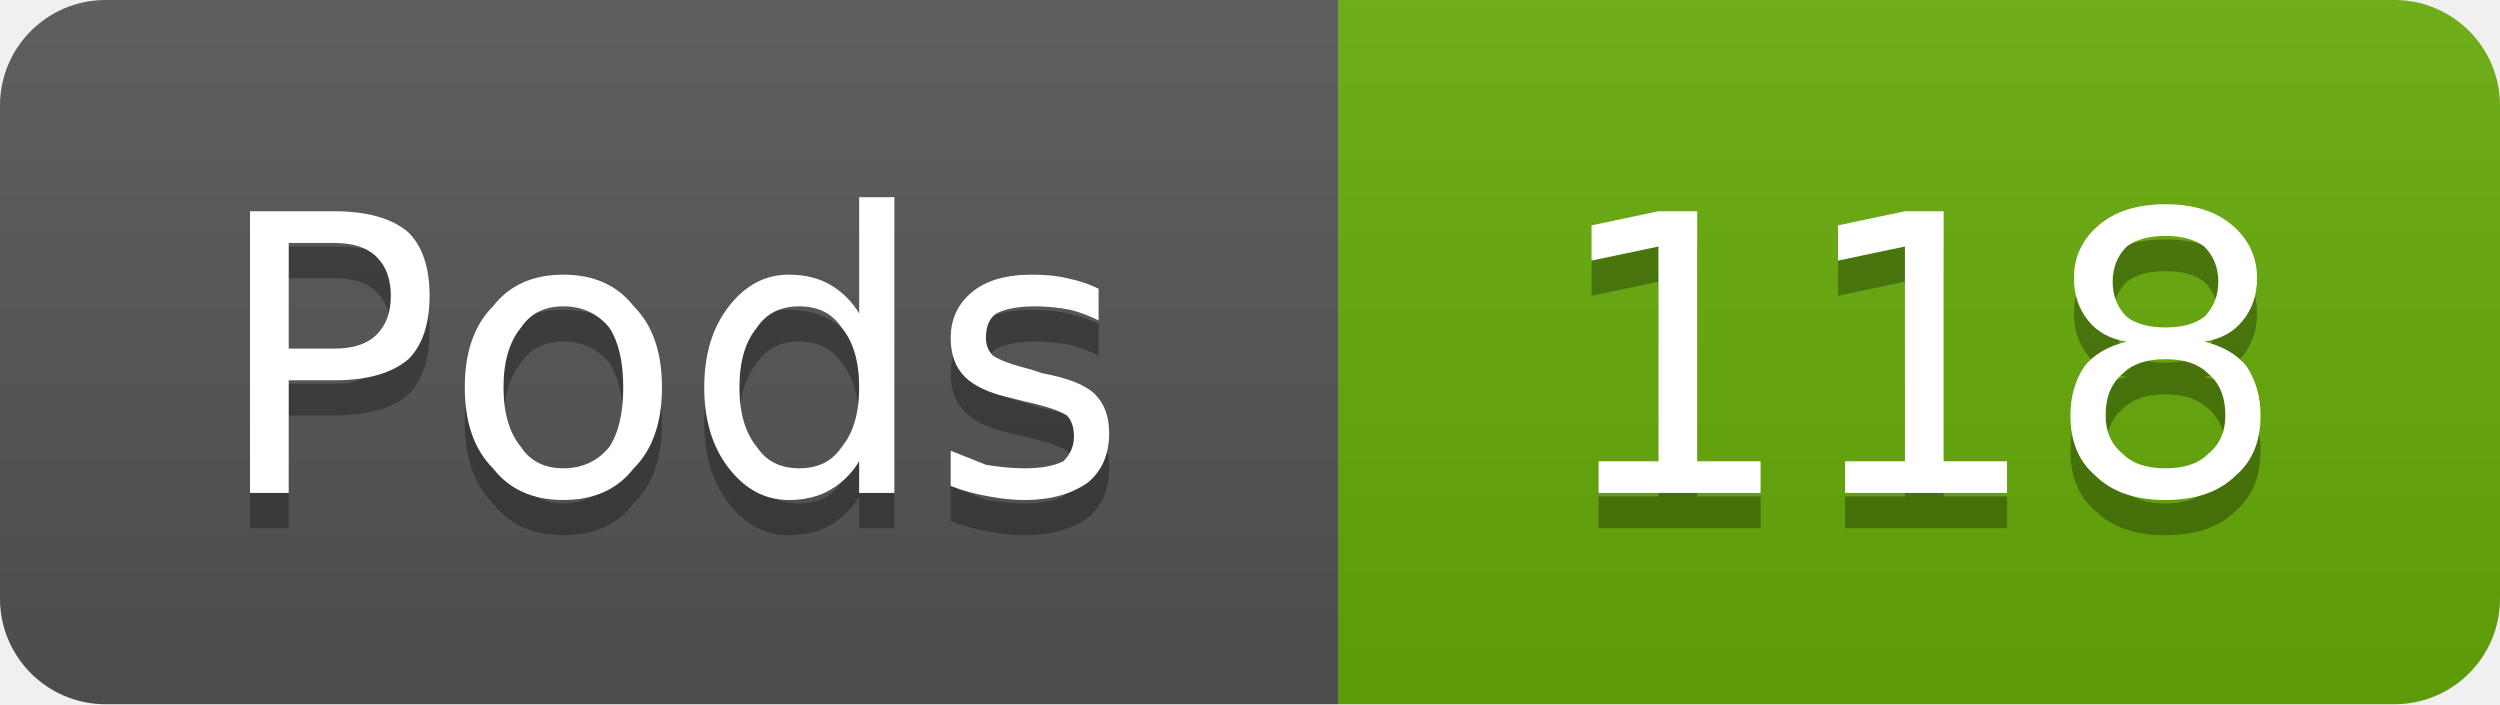
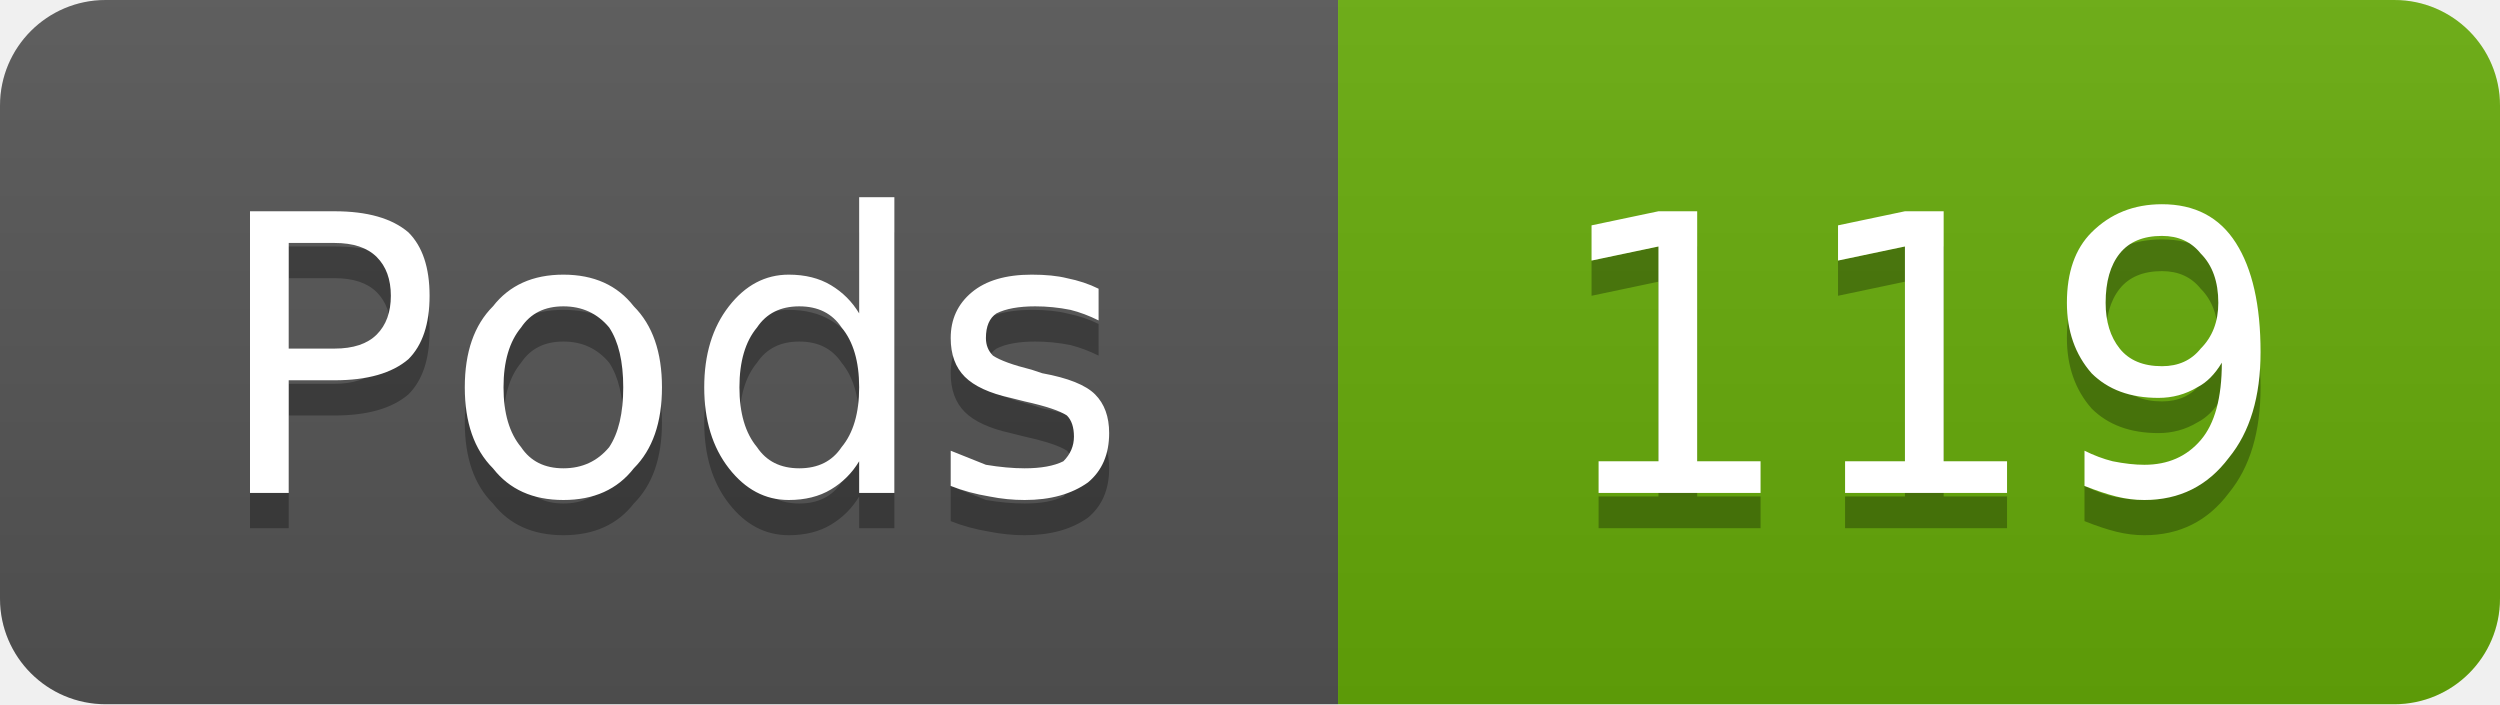
- <svg xmlns="http://www.w3.org/2000/svg" width="71" height="20" viewBox="0 0 71 20" role="img" aria-label="Pods: 118">
+ <svg xmlns="http://www.w3.org/2000/svg" width="71" height="20" viewBox="0 0 71 20" role="img" aria-label="Pods: 119">
  <linearGradient id="g-cluster_pod_count" x2="0" y2="100%">
    <stop offset="0" stop-color="#bbb" stop-opacity=".1" />
    <stop offset="1" stop-opacity=".1" />
  </linearGradient>
  <clipPath id="r-cluster_pod_count">
    <rect width="71" height="20" rx="3" fill="#fff" />
  </clipPath>
  <g clip-path="url(#r-cluster_pod_count)">
    <rect width="38" height="20" fill="#555" />
    <rect x="38" width="33" height="20" fill="#67ac09" />
    <rect width="71" height="20" fill="url(#g-cluster_pod_count)" />
    <path transform="translate(0 1)" fill="#010101" fill-opacity=".3" d="M8.2 6.9L8.2 9.9L9.5 9.9Q10.3 9.9 10.7 9.5Q11.1 9.1 11.1 8.4Q11.1 7.7 10.7 7.3Q10.3 6.9 9.5 6.9L8.2 6.9ZM7.1 6.0L9.5 6.0Q10.9 6.0 11.6 6.6Q12.2 7.2 12.2 8.4Q12.2 9.6 11.6 10.2Q10.9 10.8 9.5 10.8L8.2 10.8L8.2 14.0L7.1 14.0L7.1 6.0ZM16.0 8.7Q15.2 8.7 14.8 9.3Q14.3 9.9 14.3 11.0Q14.3 12.1 14.8 12.7Q15.2 13.3 16.0 13.3Q16.8 13.3 17.3 12.7Q17.7 12.1 17.7 11.0Q17.7 9.9 17.3 9.3Q16.8 8.7 16.0 8.7ZM16.0 7.8Q17.3 7.8 18.0 8.7Q18.8 9.5 18.8 11.0Q18.8 12.5 18.0 13.3Q17.3 14.2 16.0 14.2Q14.7 14.2 14.0 13.3Q13.2 12.5 13.2 11.0Q13.2 9.5 14.0 8.7Q14.7 7.8 16.0 7.8ZM24.4 8.9L24.4 5.6L25.4 5.6L25.4 14.0L24.4 14.0L24.4 13.1Q24.1 13.6 23.6 13.9Q23.1 14.2 22.4 14.2Q21.4 14.2 20.7 13.3Q20.0 12.4 20.0 11.0Q20.0 9.6 20.7 8.7Q21.4 7.8 22.4 7.8Q23.1 7.8 23.6 8.1Q24.1 8.4 24.4 8.9ZM21.0 11.0Q21.0 12.1 21.5 12.7Q21.9 13.3 22.7 13.3Q23.5 13.3 23.9 12.7Q24.4 12.1 24.4 11.0Q24.4 9.9 23.9 9.3Q23.5 8.7 22.7 8.7Q21.9 8.7 21.5 9.3Q21.0 9.9 21.0 11.0ZM31.2 8.2L31.2 9.1Q30.8 8.9 30.4 8.8Q29.9 8.7 29.4 8.7Q28.7 8.7 28.3 8.9Q28.0 9.1 28.0 9.6Q28.0 9.9 28.2 10.1Q28.5 10.3 29.3 10.5L29.6 10.6Q30.7 10.8 31.1 11.2Q31.5 11.6 31.5 12.3Q31.5 13.2 30.9 13.7Q30.2 14.2 29.1 14.2Q28.6 14.2 28.1 14.1Q27.5 14.0 27.0 13.8L27.0 12.8Q27.5 13.0 28.0 13.2Q28.6 13.3 29.1 13.3Q29.8 13.3 30.2 13.1Q30.5 12.8 30.5 12.4Q30.5 12.0 30.3 11.8Q30.0 11.6 29.1 11.4L28.7 11.3Q27.8 11.1 27.4 10.7Q27.0 10.3 27.0 9.6Q27.0 8.8 27.6 8.3Q28.2 7.8 29.3 7.8Q29.9 7.8 30.3 7.9Q30.8 8.0 31.2 8.2Z" />
    <path fill="#fff" d="M8.2 6.9L8.2 9.9L9.5 9.9Q10.3 9.9 10.7 9.5Q11.1 9.1 11.1 8.4Q11.1 7.7 10.7 7.3Q10.3 6.9 9.5 6.9L8.2 6.9ZM7.1 6.0L9.5 6.0Q10.9 6.0 11.6 6.6Q12.2 7.2 12.2 8.4Q12.2 9.6 11.6 10.2Q10.9 10.8 9.5 10.8L8.2 10.8L8.2 14.0L7.1 14.0L7.1 6.0ZM16.0 8.7Q15.2 8.7 14.8 9.3Q14.3 9.9 14.3 11.0Q14.3 12.1 14.8 12.7Q15.2 13.3 16.0 13.3Q16.8 13.3 17.3 12.7Q17.7 12.1 17.7 11.0Q17.7 9.9 17.3 9.3Q16.8 8.7 16.0 8.7ZM16.0 7.8Q17.3 7.8 18.0 8.7Q18.8 9.5 18.8 11.0Q18.8 12.5 18.0 13.3Q17.3 14.2 16.0 14.2Q14.7 14.2 14.0 13.3Q13.2 12.5 13.2 11.0Q13.2 9.5 14.0 8.7Q14.7 7.8 16.0 7.8ZM24.4 8.9L24.4 5.6L25.4 5.6L25.4 14.0L24.4 14.0L24.4 13.1Q24.1 13.6 23.6 13.9Q23.1 14.2 22.4 14.2Q21.4 14.2 20.7 13.3Q20.0 12.4 20.0 11.0Q20.0 9.6 20.7 8.7Q21.4 7.8 22.4 7.8Q23.1 7.8 23.6 8.1Q24.1 8.4 24.4 8.9ZM21.0 11.0Q21.0 12.1 21.5 12.7Q21.9 13.3 22.7 13.3Q23.5 13.3 23.9 12.7Q24.4 12.1 24.4 11.0Q24.4 9.9 23.9 9.3Q23.5 8.7 22.7 8.7Q21.9 8.7 21.5 9.3Q21.0 9.9 21.0 11.0ZM31.2 8.2L31.2 9.1Q30.8 8.9 30.4 8.8Q29.9 8.7 29.4 8.7Q28.7 8.7 28.3 8.9Q28.0 9.1 28.0 9.6Q28.0 9.9 28.2 10.1Q28.5 10.3 29.3 10.5L29.6 10.6Q30.7 10.8 31.1 11.2Q31.5 11.6 31.5 12.3Q31.5 13.2 30.9 13.7Q30.2 14.2 29.1 14.2Q28.6 14.2 28.1 14.1Q27.5 14.0 27.0 13.8L27.0 12.8Q27.5 13.0 28.0 13.2Q28.6 13.3 29.1 13.3Q29.8 13.3 30.2 13.1Q30.5 12.8 30.5 12.4Q30.5 12.0 30.3 11.8Q30.0 11.6 29.1 11.4L28.7 11.3Q27.8 11.1 27.4 10.7Q27.0 10.3 27.0 9.6Q27.0 8.8 27.6 8.3Q28.2 7.8 29.3 7.8Q29.9 7.8 30.3 7.9Q30.8 8.0 31.2 8.2Z" />
-     <path transform="translate(0 1)" fill="#010101" fill-opacity=".3" d="M45.4 13.1L47.1 13.1L47.1 7.0L45.2 7.4L45.2 6.4L47.1 6.0L48.2 6.0L48.2 13.1L50.0 13.1L50.0 14.0L45.4 14.0L45.4 13.1ZM52.4 13.1L54.1 13.1L54.1 7.0L52.2 7.4L52.2 6.4L54.1 6.0L55.2 6.0L55.2 13.1L57.0 13.1L57.0 14.0L52.4 14.0L52.4 13.1ZM61.5 10.2Q60.7 10.2 60.3 10.6Q59.8 11.0 59.8 11.8Q59.8 12.5 60.3 12.9Q60.7 13.3 61.5 13.3Q62.3 13.3 62.7 12.9Q63.2 12.5 63.2 11.8Q63.2 11.0 62.7 10.6Q62.3 10.2 61.5 10.2ZM60.4 9.7Q59.7 9.6 59.3 9.1Q58.9 8.6 58.9 7.9Q58.9 7.0 59.6 6.4Q60.3 5.8 61.5 5.8Q62.7 5.8 63.4 6.4Q64.1 7.0 64.1 7.9Q64.1 8.6 63.7 9.1Q63.3 9.6 62.6 9.7Q63.4 9.9 63.8 10.4Q64.2 11.0 64.2 11.8Q64.2 12.9 63.5 13.5Q62.8 14.2 61.5 14.2Q60.2 14.2 59.5 13.5Q58.8 12.9 58.8 11.8Q58.8 11.0 59.2 10.4Q59.6 9.9 60.4 9.7ZM60.0 8.0Q60.0 8.6 60.4 9.0Q60.8 9.3 61.5 9.3Q62.2 9.3 62.6 9.0Q63.0 8.6 63.0 8.0Q63.0 7.4 62.6 7.0Q62.2 6.7 61.5 6.7Q60.8 6.7 60.4 7.0Q60.0 7.4 60.0 8.0Z" />
-     <path fill="#fff" d="M45.4 13.1L47.1 13.1L47.1 7.0L45.2 7.4L45.2 6.4L47.1 6.0L48.2 6.0L48.2 13.1L50.0 13.1L50.0 14.0L45.4 14.0L45.4 13.1ZM52.4 13.1L54.1 13.1L54.1 7.0L52.2 7.4L52.2 6.4L54.1 6.0L55.2 6.0L55.2 13.1L57.0 13.1L57.0 14.0L52.4 14.0L52.4 13.1ZM61.5 10.2Q60.7 10.2 60.3 10.6Q59.8 11.0 59.8 11.8Q59.8 12.5 60.3 12.9Q60.7 13.3 61.5 13.3Q62.3 13.3 62.7 12.9Q63.2 12.5 63.2 11.8Q63.2 11.0 62.7 10.6Q62.3 10.2 61.5 10.2ZM60.4 9.7Q59.7 9.6 59.3 9.1Q58.9 8.6 58.9 7.9Q58.9 7.0 59.6 6.4Q60.3 5.8 61.5 5.8Q62.7 5.8 63.4 6.4Q64.1 7.0 64.1 7.9Q64.1 8.6 63.7 9.1Q63.3 9.6 62.6 9.7Q63.4 9.9 63.8 10.4Q64.2 11.0 64.2 11.8Q64.2 12.9 63.5 13.5Q62.8 14.2 61.5 14.2Q60.2 14.2 59.5 13.5Q58.8 12.9 58.8 11.8Q58.8 11.0 59.2 10.4Q59.6 9.9 60.4 9.7ZM60.0 8.0Q60.0 8.6 60.4 9.0Q60.8 9.3 61.5 9.3Q62.2 9.3 62.6 9.0Q63.0 8.6 63.0 8.0Q63.0 7.4 62.6 7.0Q62.2 6.7 61.5 6.7Q60.8 6.7 60.4 7.0Q60.0 7.4 60.0 8.0Z" />
+     <path transform="translate(0 1)" fill="#010101" fill-opacity=".3" d="M45.4 13.1L47.1 13.1L47.1 7.0L45.2 7.4L45.2 6.4L47.1 6.0L48.2 6.0L48.2 13.1L50.0 13.1L50.0 14.0L45.4 14.0L45.4 13.1ZM52.4 13.1L54.1 13.1L54.1 7.0L52.2 7.4L52.2 6.4L54.1 6.0L55.2 6.0L55.2 13.1L57.0 13.1L57.0 14.0L52.4 14.0L52.4 13.1ZM59.2 13.8L59.2 12.8Q59.6 13.0 60.0 13.1Q60.5 13.2 60.9 13.2Q61.9 13.2 62.5 12.5Q63.1 11.8 63.1 10.3Q62.8 10.8 62.4 11.0Q61.9 11.3 61.3 11.3Q60.1 11.3 59.4 10.6Q58.7 9.8 58.7 8.6Q58.7 7.3 59.4 6.6Q60.2 5.8 61.4 5.8Q62.8 5.8 63.5 6.9Q64.2 8.0 64.2 10.0Q64.2 11.9 63.3 13.0Q62.4 14.2 60.9 14.2Q60.5 14.2 60.1 14.1Q59.7 14.0 59.2 13.8ZM61.4 10.4Q62.1 10.4 62.5 9.9Q63.0 9.4 63.0 8.6Q63.0 7.7 62.5 7.2Q62.1 6.7 61.4 6.7Q60.6 6.7 60.2 7.2Q59.8 7.7 59.8 8.6Q59.8 9.4 60.2 9.9Q60.6 10.4 61.4 10.4Z" />
+     <path fill="#fff" d="M45.4 13.1L47.1 13.1L47.1 7.0L45.2 7.4L45.2 6.4L47.1 6.0L48.2 6.0L48.2 13.1L50.0 13.1L50.0 14.0L45.4 14.0L45.4 13.1ZM52.4 13.1L54.1 13.1L54.1 7.0L52.2 7.4L52.2 6.4L54.1 6.0L55.2 6.0L55.2 13.1L57.0 13.1L57.0 14.0L52.4 14.0L52.4 13.1ZM59.2 13.8L59.2 12.8Q59.6 13.0 60.0 13.1Q60.5 13.2 60.9 13.2Q61.9 13.2 62.5 12.5Q63.1 11.8 63.1 10.3Q62.8 10.8 62.4 11.0Q61.9 11.3 61.3 11.3Q60.1 11.3 59.4 10.6Q58.7 9.8 58.7 8.6Q58.7 7.3 59.4 6.6Q60.2 5.8 61.4 5.8Q62.8 5.8 63.5 6.9Q64.2 8.0 64.2 10.0Q64.2 11.9 63.3 13.0Q62.4 14.2 60.9 14.2Q60.5 14.2 60.1 14.1Q59.7 14.0 59.2 13.8ZM61.4 10.4Q62.1 10.4 62.5 9.9Q63.0 9.4 63.0 8.6Q63.0 7.7 62.5 7.2Q62.1 6.7 61.4 6.7Q60.6 6.7 60.2 7.2Q59.8 7.7 59.8 8.6Q59.8 9.4 60.2 9.9Q60.6 10.4 61.4 10.4Z" />
  </g>
</svg>
